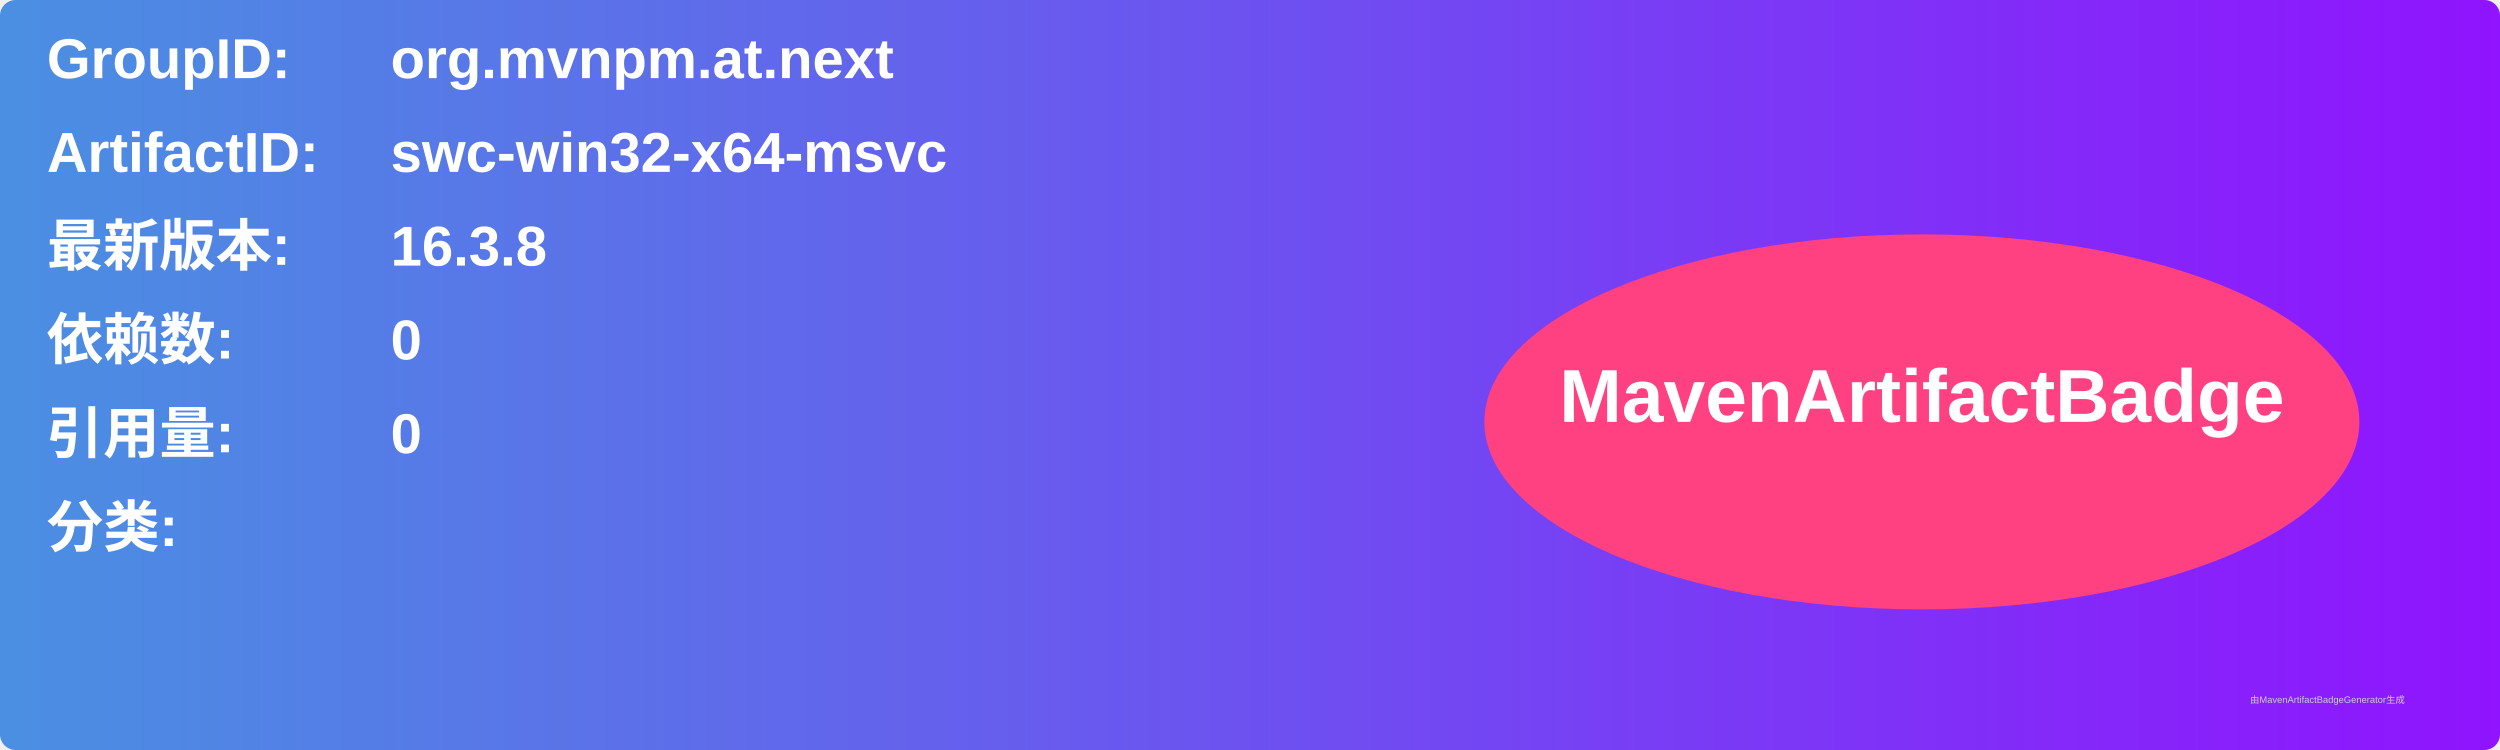
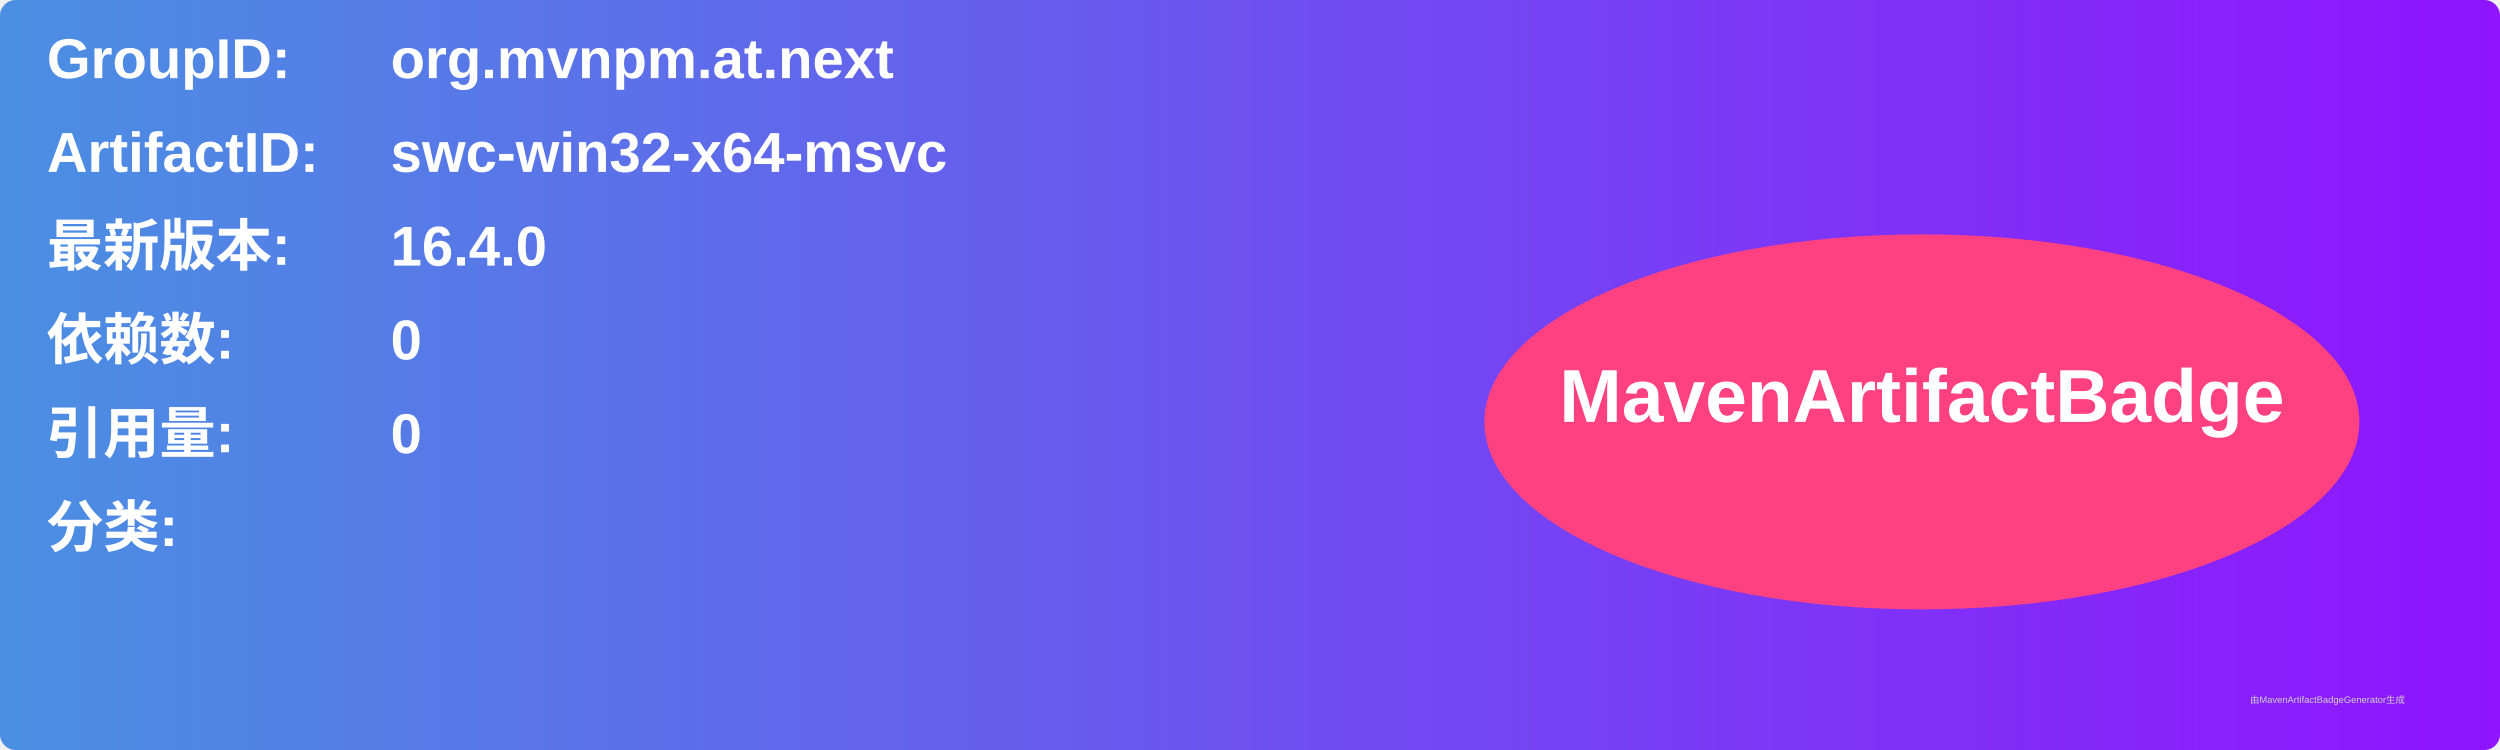
<svg xmlns="http://www.w3.org/2000/svg" width="800" height="240" viewBox="0 0 800 240">
  <linearGradient id="grad" x1="0%" y1="0%" x2="100%" y2="0%">
    <stop offset="0%" stop-color="#4a90e2" />
    <stop offset="100%" stop-color="#9013fe" />
  </linearGradient>
  <rect width="100%" height="100%" rx="5" ry="5" fill="url(#grad)" />
  <g transform="translate(15, 15)">
    <text x="0" y="10" font-family="Arial" font-size="18" fill="white" font-weight="bold" width="260">GroupID:</text>
    <text x="110" y="10" font-family="Arial" font-size="18" fill="white" font-weight="bold" width="460">org.mvnpm.at.next</text>
    <text x="0" y="40" font-family="Arial" font-size="18" fill="white" font-weight="bold" width="260">ArtifactID:</text>
    <text x="110" y="40" font-family="Arial" font-size="18" fill="white" font-weight="bold" width="460">swc-win32-x64-msvc</text>
    <text x="0" y="70" font-family="Arial" font-size="18" fill="white" font-weight="bold">最新版本:</text>
    <text x="110" y="70" font-family="Arial" font-size="18" fill="white" font-weight="bold">
-       <tspan font-weight="bold">16.3.8</tspan>
+       <tspan font-weight="bold">16.4.0</tspan>
    </text>
    <text x="0" y="100" font-family="Arial" font-size="18" fill="white" font-weight="bold">依赖数: </text>
    <text x="110" y="100" font-family="Arial" font-size="18" fill="white">
      <tspan font-weight="bold">0</tspan>
    </text>
    <text x="0" y="130" font-family="Arial" font-size="18" fill="white" font-weight="bold">引用量: </text>
    <text x="110" y="130" font-family="Arial" font-size="18" fill="white">
      <tspan font-weight="bold">0</tspan>
    </text>
    <text x="0" y="160" font-family="Arial" font-size="18" fill="white" font-weight="bold">分类:</text>
    <text x="10" y="190" font-family="Arial" font-size="10" fill="white">
      <tspan font-weight="bold" />
    </text>
    <ellipse cx="600" cy="120" rx="140" ry="60" fill="#ff4081" />
    <text x="600" y="120" text-anchor="middle" font-family="Arial" font-size="24" fill="white" font-weight="bold">MavenArtifactBadge</text>
  </g>
  <text x="720" y="225" font-family="Arial" font-size="3" fill="#d0d0d0">由MavenArtifactBadgeGenerator生成</text>
</svg>
